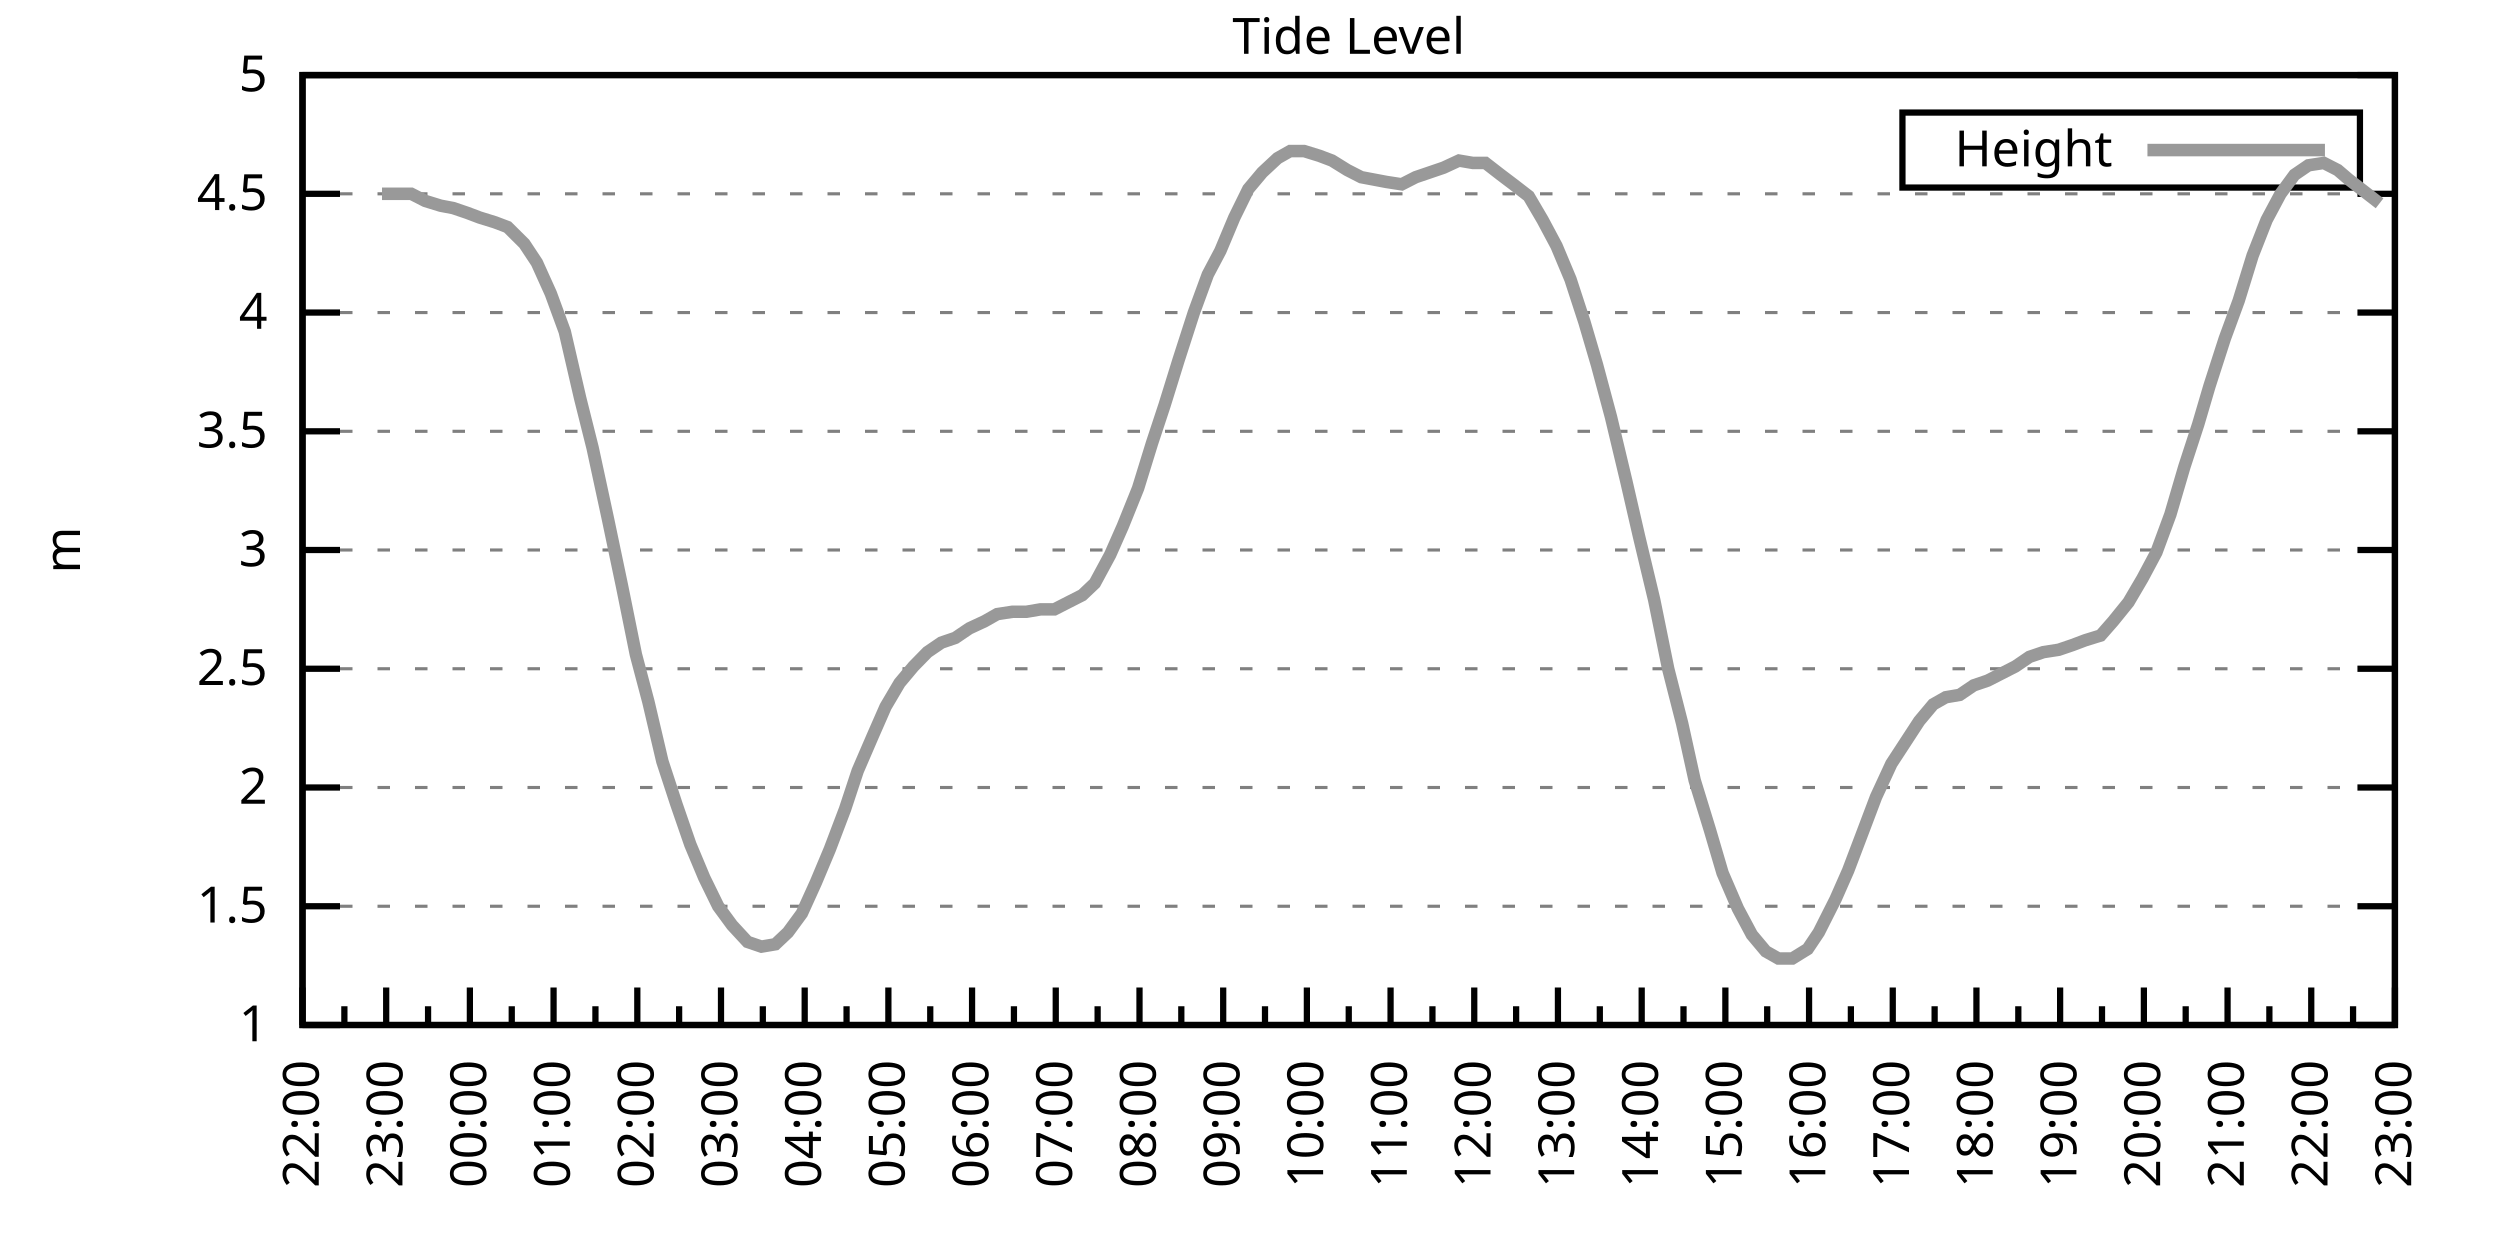
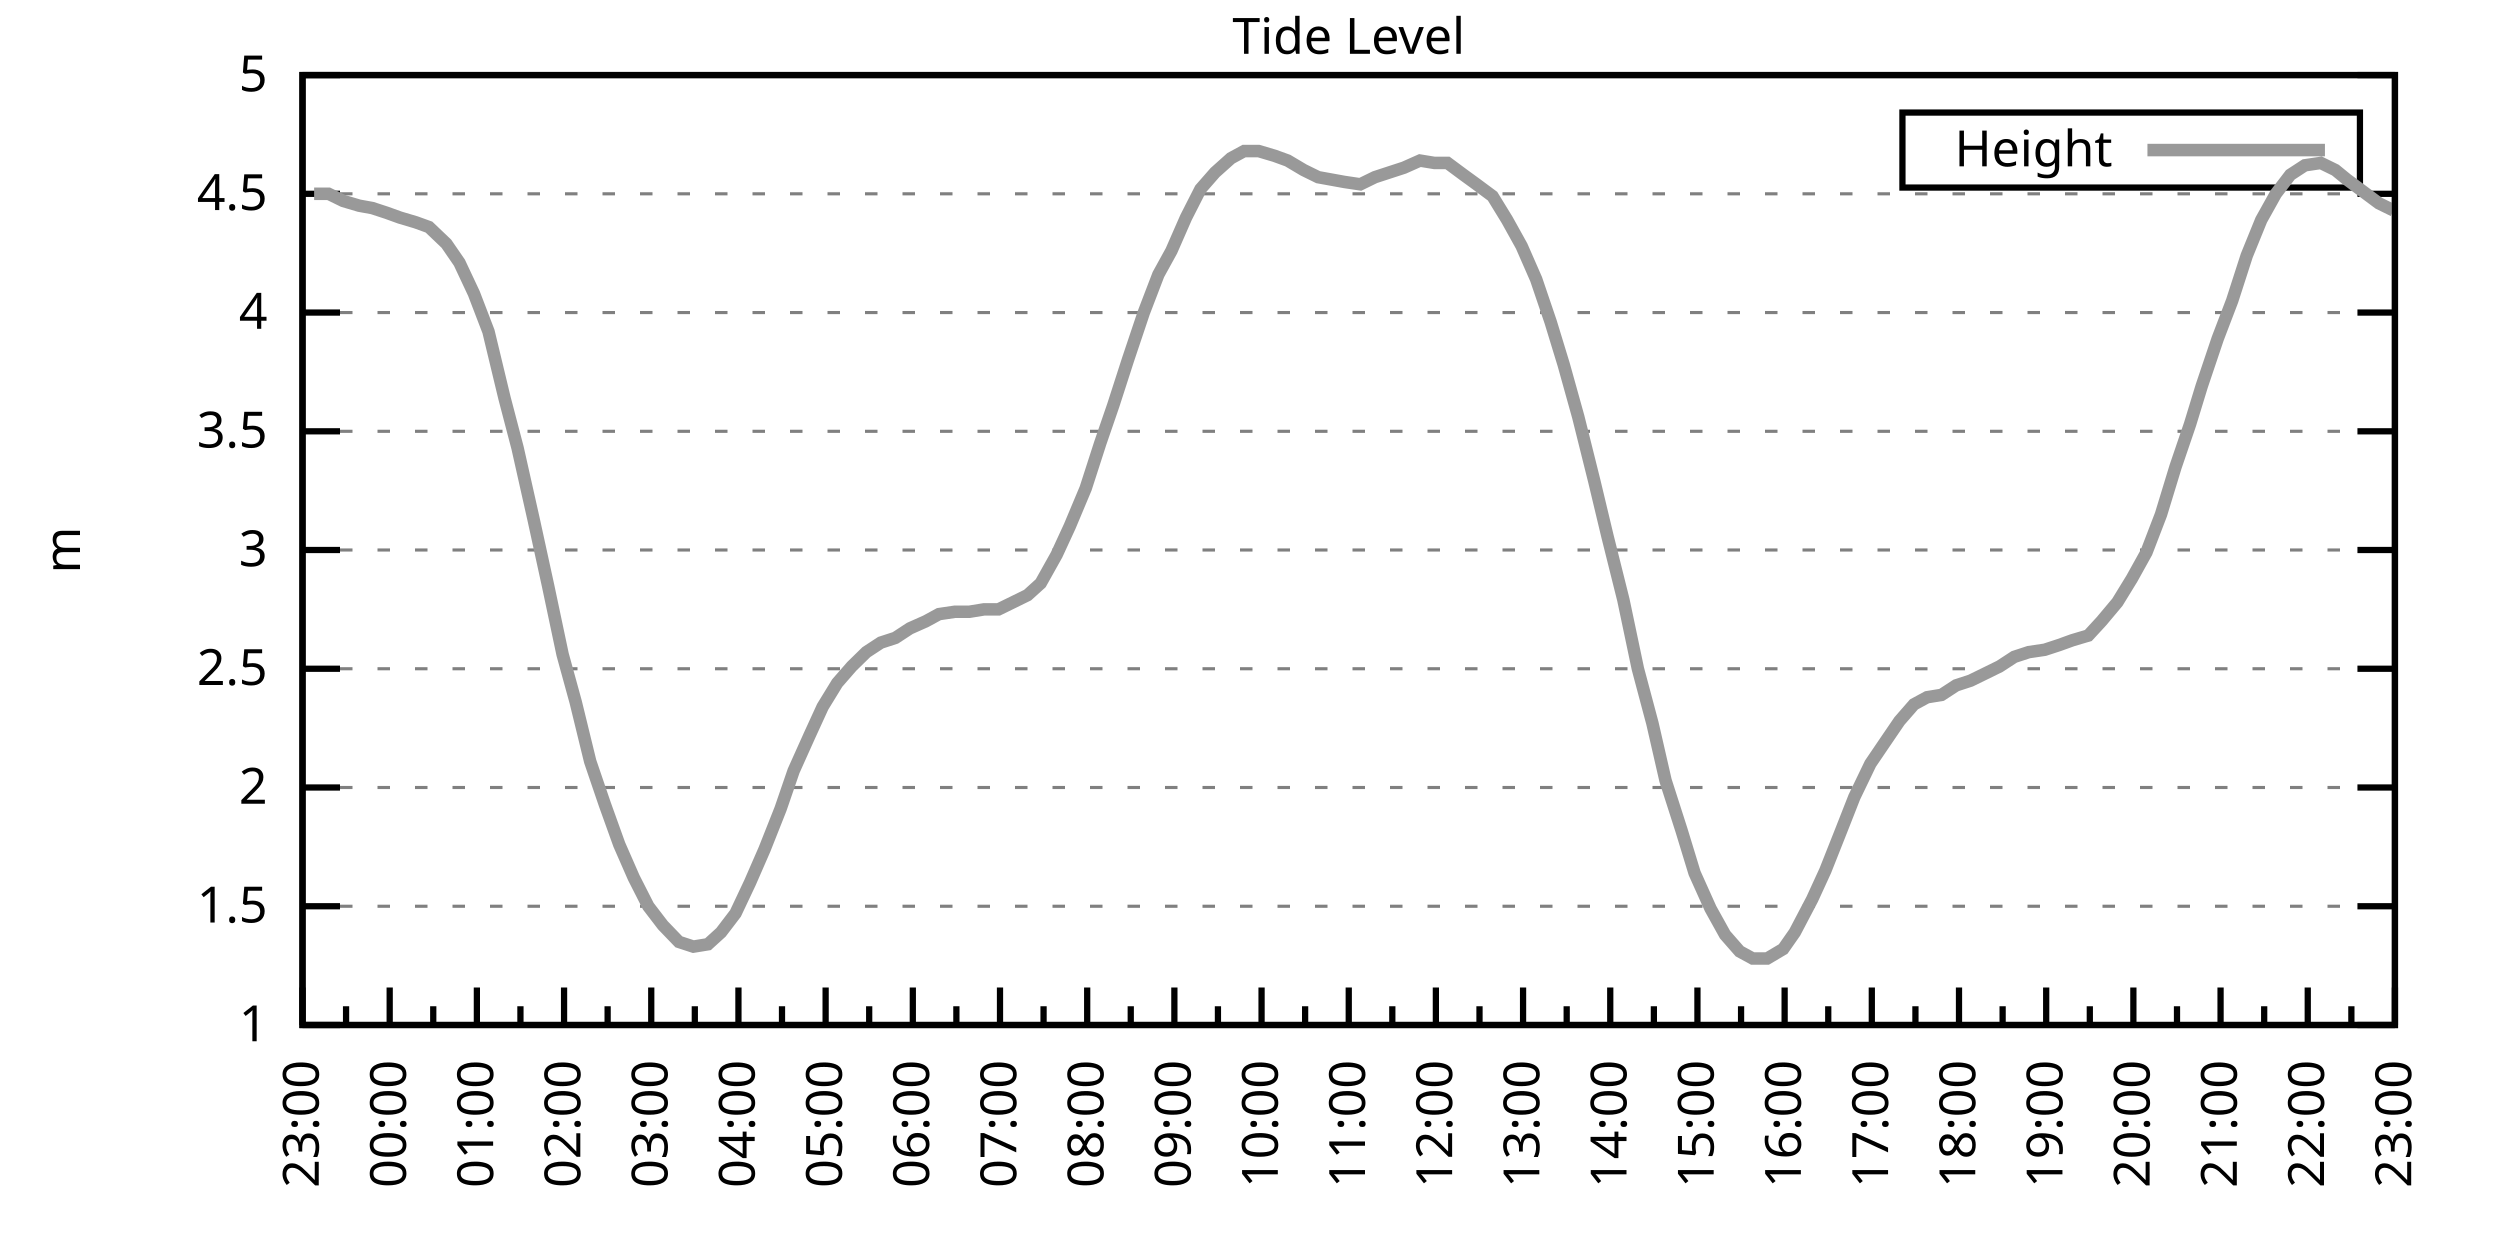
<svg xmlns="http://www.w3.org/2000/svg" xmlns:xlink="http://www.w3.org/1999/xlink" width="400" height="200" viewBox="0 0 400 200">
  <g id="gnuplot_canvas">
    <rect x="0" y="0" width="400" height="200" fill="none" />
    <defs>
      <circle id="gpDot" r="0.5" stroke-width="0.5" stroke="currentColor" />
      <path id="gpPt0" stroke-width="0.333" stroke="currentColor" d="M-1,0 h2 M0,-1 v2" />
      <path id="gpPt1" stroke-width="0.333" stroke="currentColor" d="M-1,-1 L1,1 M1,-1 L-1,1" />
      <path id="gpPt2" stroke-width="0.333" stroke="currentColor" d="M-1,0 L1,0 M0,-1 L0,1 M-1,-1 L1,1 M-1,1 L1,-1" />
      <rect id="gpPt3" stroke-width="0.333" stroke="currentColor" x="-1" y="-1" width="2" height="2" />
      <rect id="gpPt4" stroke-width="0.333" stroke="currentColor" fill="currentColor" x="-1" y="-1" width="2" height="2" />
      <circle id="gpPt5" stroke-width="0.333" stroke="currentColor" cx="0" cy="0" r="1" />
      <use xlink:href="#gpPt5" id="gpPt6" fill="currentColor" stroke="none" />
      <path id="gpPt7" stroke-width="0.333" stroke="currentColor" d="M0,-1.33 L-1.33,0.67 L1.33,0.67 z" />
      <use xlink:href="#gpPt7" id="gpPt8" fill="currentColor" stroke="none" />
      <use xlink:href="#gpPt7" id="gpPt9" stroke="currentColor" transform="rotate(180)" />
      <use xlink:href="#gpPt9" id="gpPt10" fill="currentColor" stroke="none" />
      <use xlink:href="#gpPt3" id="gpPt11" stroke="currentColor" transform="rotate(45)" />
      <use xlink:href="#gpPt11" id="gpPt12" fill="currentColor" stroke="none" />
      <path id="gpPt13" stroke-width="0.333" stroke="currentColor" d="M0,1.330 L1.265,0.411 L0.782,-1.067 L-0.782,-1.076 L-1.265,0.411 z" />
      <use xlink:href="#gpPt13" id="gpPt14" fill="currentColor" stroke="none" />
      <filter id="textbox" filterUnits="objectBoundingBox" x="0" y="0" height="1" width="1">
        <feFlood flood-color="white" flood-opacity="1" result="bgnd" />
        <feComposite in="SourceGraphic" in2="bgnd" operator="atop" />
      </filter>
      <filter id="greybox" filterUnits="objectBoundingBox" x="0" y="0" height="1" width="1">
        <feFlood flood-color="lightgrey" flood-opacity="1" result="grey" />
        <feComposite in="SourceGraphic" in2="grey" operator="atop" />
      </filter>
    </defs>
    <g fill="none" color="white" stroke="currentColor" stroke-width="1.00" stroke-linecap="butt" stroke-linejoin="miter">
</g>
    <g fill="none" color="black" stroke="currentColor" stroke-width="1.00" stroke-linecap="butt" stroke-linejoin="miter">
      <g stroke="none" shape-rendering="crispEdges">
        <polygon fill="rgb(255, 255, 255)" points="48.40,164.00 383.18,164.00 383.18,12.02 48.40,12.02 " />
      </g>
    </g>
    <g fill="none" color="black" stroke="currentColor" stroke-width="1.00" stroke-linecap="butt" stroke-linejoin="miter">
</g>
    <g fill="none" color="black" stroke="black" stroke-width="0.50" stroke-linecap="butt" stroke-linejoin="miter">
</g>
    <g fill="none" color="gray" stroke="currentColor" stroke-width="0.50" stroke-linecap="butt" stroke-linejoin="miter">
      <path stroke="gray" stroke-dasharray="2,4" class="gridline" d="M48.40,164.00 L383.19,164.00  " />
    </g>
    <g fill="none" color="gray" stroke="gray" stroke-width="1.00" stroke-linecap="butt" stroke-linejoin="miter">
</g>
    <g fill="none" color="black" stroke="currentColor" stroke-width="1.00" stroke-linecap="butt" stroke-linejoin="miter">
      <path stroke="black" d="M48.40,164.00 L54.40,164.00 M383.19,164.00 L377.19,164.00  " />
      <g transform="translate(42.80,166.60)" stroke="none" fill="black" font-family="Sans" font-size="8.00" text-anchor="end">
        <text>
          <tspan font-family="Sans"> 1</tspan>
        </text>
      </g>
    </g>
    <g fill="none" color="black" stroke="currentColor" stroke-width="1.00" stroke-linecap="butt" stroke-linejoin="miter">
</g>
    <g fill="none" color="black" stroke="black" stroke-width="0.50" stroke-linecap="butt" stroke-linejoin="miter">
</g>
    <g fill="none" color="gray" stroke="currentColor" stroke-width="0.50" stroke-linecap="butt" stroke-linejoin="miter">
      <path stroke="gray" stroke-dasharray="2,4" class="gridline" d="M48.40,145.00 L383.19,145.00  " />
    </g>
    <g fill="none" color="gray" stroke="gray" stroke-width="1.00" stroke-linecap="butt" stroke-linejoin="miter">
</g>
    <g fill="none" color="black" stroke="currentColor" stroke-width="1.00" stroke-linecap="butt" stroke-linejoin="miter">
      <path stroke="black" d="M48.40,145.00 L54.40,145.00 M383.19,145.00 L377.19,145.00  " />
      <g transform="translate(42.80,147.60)" stroke="none" fill="black" font-family="Sans" font-size="8.00" text-anchor="end">
        <text>
          <tspan font-family="Sans"> 1.5</tspan>
        </text>
      </g>
    </g>
    <g fill="none" color="black" stroke="currentColor" stroke-width="1.00" stroke-linecap="butt" stroke-linejoin="miter">
</g>
    <g fill="none" color="black" stroke="black" stroke-width="0.50" stroke-linecap="butt" stroke-linejoin="miter">
</g>
    <g fill="none" color="gray" stroke="currentColor" stroke-width="0.50" stroke-linecap="butt" stroke-linejoin="miter">
      <path stroke="gray" stroke-dasharray="2,4" class="gridline" d="M48.40,126.00 L383.19,126.00  " />
    </g>
    <g fill="none" color="gray" stroke="gray" stroke-width="1.00" stroke-linecap="butt" stroke-linejoin="miter">
</g>
    <g fill="none" color="black" stroke="currentColor" stroke-width="1.00" stroke-linecap="butt" stroke-linejoin="miter">
      <path stroke="black" d="M48.40,126.00 L54.40,126.00 M383.19,126.00 L377.19,126.00  " />
      <g transform="translate(42.80,128.60)" stroke="none" fill="black" font-family="Sans" font-size="8.00" text-anchor="end">
        <text>
          <tspan font-family="Sans"> 2</tspan>
        </text>
      </g>
    </g>
    <g fill="none" color="black" stroke="currentColor" stroke-width="1.00" stroke-linecap="butt" stroke-linejoin="miter">
</g>
    <g fill="none" color="black" stroke="black" stroke-width="0.50" stroke-linecap="butt" stroke-linejoin="miter">
</g>
    <g fill="none" color="gray" stroke="currentColor" stroke-width="0.50" stroke-linecap="butt" stroke-linejoin="miter">
      <path stroke="gray" stroke-dasharray="2,4" class="gridline" d="M48.40,107.00 L383.19,107.00  " />
    </g>
    <g fill="none" color="gray" stroke="gray" stroke-width="1.00" stroke-linecap="butt" stroke-linejoin="miter">
</g>
    <g fill="none" color="black" stroke="currentColor" stroke-width="1.00" stroke-linecap="butt" stroke-linejoin="miter">
      <path stroke="black" d="M48.40,107.00 L54.40,107.00 M383.19,107.00 L377.19,107.00  " />
      <g transform="translate(42.80,109.60)" stroke="none" fill="black" font-family="Sans" font-size="8.00" text-anchor="end">
        <text>
          <tspan font-family="Sans"> 2.5</tspan>
        </text>
      </g>
    </g>
    <g fill="none" color="black" stroke="currentColor" stroke-width="1.00" stroke-linecap="butt" stroke-linejoin="miter">
</g>
    <g fill="none" color="black" stroke="black" stroke-width="0.50" stroke-linecap="butt" stroke-linejoin="miter">
</g>
    <g fill="none" color="gray" stroke="currentColor" stroke-width="0.50" stroke-linecap="butt" stroke-linejoin="miter">
      <path stroke="gray" stroke-dasharray="2,4" class="gridline" d="M48.40,88.00 L383.19,88.00  " />
    </g>
    <g fill="none" color="gray" stroke="gray" stroke-width="1.00" stroke-linecap="butt" stroke-linejoin="miter">
</g>
    <g fill="none" color="black" stroke="currentColor" stroke-width="1.00" stroke-linecap="butt" stroke-linejoin="miter">
      <path stroke="black" d="M48.40,88.00 L54.40,88.00 M383.19,88.00 L377.19,88.00  " />
      <g transform="translate(42.80,90.60)" stroke="none" fill="black" font-family="Sans" font-size="8.00" text-anchor="end">
        <text>
          <tspan font-family="Sans"> 3</tspan>
        </text>
      </g>
    </g>
    <g fill="none" color="black" stroke="currentColor" stroke-width="1.00" stroke-linecap="butt" stroke-linejoin="miter">
</g>
    <g fill="none" color="black" stroke="black" stroke-width="0.50" stroke-linecap="butt" stroke-linejoin="miter">
</g>
    <g fill="none" color="gray" stroke="currentColor" stroke-width="0.50" stroke-linecap="butt" stroke-linejoin="miter">
      <path stroke="gray" stroke-dasharray="2,4" class="gridline" d="M48.40,69.01 L383.19,69.01  " />
    </g>
    <g fill="none" color="gray" stroke="gray" stroke-width="1.00" stroke-linecap="butt" stroke-linejoin="miter">
</g>
    <g fill="none" color="black" stroke="currentColor" stroke-width="1.00" stroke-linecap="butt" stroke-linejoin="miter">
      <path stroke="black" d="M48.40,69.01 L54.40,69.01 M383.19,69.01 L377.19,69.01  " />
      <g transform="translate(42.80,71.61)" stroke="none" fill="black" font-family="Sans" font-size="8.00" text-anchor="end">
        <text>
          <tspan font-family="Sans"> 3.5</tspan>
        </text>
      </g>
    </g>
    <g fill="none" color="black" stroke="currentColor" stroke-width="1.00" stroke-linecap="butt" stroke-linejoin="miter">
</g>
    <g fill="none" color="black" stroke="black" stroke-width="0.50" stroke-linecap="butt" stroke-linejoin="miter">
</g>
    <g fill="none" color="gray" stroke="currentColor" stroke-width="0.50" stroke-linecap="butt" stroke-linejoin="miter">
      <path stroke="gray" stroke-dasharray="2,4" class="gridline" d="M48.40,50.01 L383.19,50.01  " />
    </g>
    <g fill="none" color="gray" stroke="gray" stroke-width="1.00" stroke-linecap="butt" stroke-linejoin="miter">
</g>
    <g fill="none" color="black" stroke="currentColor" stroke-width="1.00" stroke-linecap="butt" stroke-linejoin="miter">
      <path stroke="black" d="M48.40,50.01 L54.40,50.01 M383.19,50.01 L377.19,50.01  " />
      <g transform="translate(42.80,52.61)" stroke="none" fill="black" font-family="Sans" font-size="8.00" text-anchor="end">
        <text>
          <tspan font-family="Sans"> 4</tspan>
        </text>
      </g>
    </g>
    <g fill="none" color="black" stroke="currentColor" stroke-width="1.00" stroke-linecap="butt" stroke-linejoin="miter">
</g>
    <g fill="none" color="black" stroke="black" stroke-width="0.50" stroke-linecap="butt" stroke-linejoin="miter">
</g>
    <g fill="none" color="gray" stroke="currentColor" stroke-width="0.50" stroke-linecap="butt" stroke-linejoin="miter">
      <path stroke="gray" stroke-dasharray="2,4" class="gridline" d="M48.40,31.01 L383.19,31.01  " />
    </g>
    <g fill="none" color="gray" stroke="gray" stroke-width="1.00" stroke-linecap="butt" stroke-linejoin="miter">
</g>
    <g fill="none" color="black" stroke="currentColor" stroke-width="1.00" stroke-linecap="butt" stroke-linejoin="miter">
      <path stroke="black" d="M48.40,31.01 L54.40,31.01 M383.19,31.01 L377.19,31.01  " />
      <g transform="translate(42.80,33.61)" stroke="none" fill="black" font-family="Sans" font-size="8.00" text-anchor="end">
        <text>
          <tspan font-family="Sans"> 4.5</tspan>
        </text>
      </g>
    </g>
    <g fill="none" color="black" stroke="currentColor" stroke-width="1.00" stroke-linecap="butt" stroke-linejoin="miter">
</g>
    <g fill="none" color="black" stroke="black" stroke-width="0.50" stroke-linecap="butt" stroke-linejoin="miter">
</g>
    <g fill="none" color="gray" stroke="currentColor" stroke-width="0.50" stroke-linecap="butt" stroke-linejoin="miter">
      <path stroke="gray" stroke-dasharray="2,4" class="gridline" d="M48.40,12.01 L383.19,12.01  " />
    </g>
    <g fill="none" color="gray" stroke="gray" stroke-width="1.00" stroke-linecap="butt" stroke-linejoin="miter">
</g>
    <g fill="none" color="black" stroke="currentColor" stroke-width="1.00" stroke-linecap="butt" stroke-linejoin="miter">
      <path stroke="black" d="M48.40,12.01 L54.40,12.01 M383.19,12.01 L377.19,12.01  " />
      <g transform="translate(42.80,14.61)" stroke="none" fill="black" font-family="Sans" font-size="8.00" text-anchor="end">
        <text>
          <tspan font-family="Sans"> 5</tspan>
        </text>
      </g>
    </g>
    <g fill="none" color="black" stroke="currentColor" stroke-width="1.00" stroke-linecap="butt" stroke-linejoin="miter">
      <path stroke="black" d="M48.40,164.00 L48.40,158.00  " />
      <g transform="translate(51.00,169.60) rotate(270)" stroke="none" fill="black" font-family="Sans" font-size="8.00" text-anchor="end">
        <text>
+           <tspan font-family="Sans">23:00</tspan>
+         </text>
+       </g>
+     </g>
+     <g fill="none" color="black" stroke="currentColor" stroke-width="1.00" stroke-linecap="butt" stroke-linejoin="miter">
+       <path stroke="black" d="M55.37,164.00 L55.37,161.00 M62.35,164.00 L62.35,158.00  " />
+       <g transform="translate(64.95,169.60) rotate(270)" stroke="none" fill="black" font-family="Sans" font-size="8.00" text-anchor="end">
+         <text>
+           <tspan font-family="Sans">00:00</tspan>
+         </text>
+       </g>
+     </g>
+     <g fill="none" color="black" stroke="currentColor" stroke-width="1.00" stroke-linecap="butt" stroke-linejoin="miter">
+       <path stroke="black" d="M69.32,164.00 L69.32,161.00 M76.30,164.00 L76.30,158.00  " />
+       <g transform="translate(78.90,169.60) rotate(270)" stroke="none" fill="black" font-family="Sans" font-size="8.00" text-anchor="end">
+         <text>
+           <tspan font-family="Sans">01:00</tspan>
+         </text>
+       </g>
+     </g>
+     <g fill="none" color="black" stroke="currentColor" stroke-width="1.00" stroke-linecap="butt" stroke-linejoin="miter">
+       <path stroke="black" d="M83.27,164.00 L83.27,161.00 M90.25,164.00 L90.25,158.00  " />
+       <g transform="translate(92.85,169.60) rotate(270)" stroke="none" fill="black" font-family="Sans" font-size="8.00" text-anchor="end">
+         <text>
+           <tspan font-family="Sans">02:00</tspan>
+         </text>
+       </g>
+     </g>
+     <g fill="none" color="black" stroke="currentColor" stroke-width="1.00" stroke-linecap="butt" stroke-linejoin="miter">
+       <path stroke="black" d="M97.22,164.00 L97.22,161.00 M104.20,164.00 L104.20,158.00  " />
+       <g transform="translate(106.80,169.60) rotate(270)" stroke="none" fill="black" font-family="Sans" font-size="8.00" text-anchor="end">
+         <text>
+           <tspan font-family="Sans">03:00</tspan>
+         </text>
+       </g>
+     </g>
+     <g fill="none" color="black" stroke="currentColor" stroke-width="1.00" stroke-linecap="butt" stroke-linejoin="miter">
+       <path stroke="black" d="M111.17,164.00 L111.17,161.00 M118.15,164.00 L118.15,158.00  " />
+       <g transform="translate(120.75,169.60) rotate(270)" stroke="none" fill="black" font-family="Sans" font-size="8.00" text-anchor="end">
+         <text>
+           <tspan font-family="Sans">04:00</tspan>
+         </text>
+       </g>
+     </g>
+     <g fill="none" color="black" stroke="currentColor" stroke-width="1.00" stroke-linecap="butt" stroke-linejoin="miter">
+       <path stroke="black" d="M125.12,164.00 L125.12,161.00 M132.10,164.00 L132.10,158.00  " />
+       <g transform="translate(134.70,169.60) rotate(270)" stroke="none" fill="black" font-family="Sans" font-size="8.00" text-anchor="end">
+         <text>
+           <tspan font-family="Sans">05:00</tspan>
+         </text>
+       </g>
+     </g>
+     <g fill="none" color="black" stroke="currentColor" stroke-width="1.00" stroke-linecap="butt" stroke-linejoin="miter">
+       <path stroke="black" d="M139.07,164.00 L139.07,161.00 M146.05,164.00 L146.05,158.00  " />
+       <g transform="translate(148.65,169.60) rotate(270)" stroke="none" fill="black" font-family="Sans" font-size="8.00" text-anchor="end">
+         <text>
+           <tspan font-family="Sans">06:00</tspan>
+         </text>
+       </g>
+     </g>
+     <g fill="none" color="black" stroke="currentColor" stroke-width="1.00" stroke-linecap="butt" stroke-linejoin="miter">
+       <path stroke="black" d="M153.02,164.00 L153.02,161.00 M160.00,164.00 L160.00,158.00  " />
+       <g transform="translate(162.60,169.60) rotate(270)" stroke="none" fill="black" font-family="Sans" font-size="8.00" text-anchor="end">
+         <text>
+           <tspan font-family="Sans">07:00</tspan>
+         </text>
+       </g>
+     </g>
+     <g fill="none" color="black" stroke="currentColor" stroke-width="1.00" stroke-linecap="butt" stroke-linejoin="miter">
+       <path stroke="black" d="M166.97,164.00 L166.97,161.00 M173.95,164.00 L173.95,158.00  " />
+       <g transform="translate(176.55,169.60) rotate(270)" stroke="none" fill="black" font-family="Sans" font-size="8.00" text-anchor="end">
+         <text>
+           <tspan font-family="Sans">08:00</tspan>
+         </text>
+       </g>
+     </g>
+     <g fill="none" color="black" stroke="currentColor" stroke-width="1.00" stroke-linecap="butt" stroke-linejoin="miter">
+       <path stroke="black" d="M180.92,164.00 L180.92,161.00 M187.90,164.00 L187.90,158.00  " />
+       <g transform="translate(190.50,169.60) rotate(270)" stroke="none" fill="black" font-family="Sans" font-size="8.00" text-anchor="end">
+         <text>
+           <tspan font-family="Sans">09:00</tspan>
+         </text>
+       </g>
+     </g>
+     <g fill="none" color="black" stroke="currentColor" stroke-width="1.00" stroke-linecap="butt" stroke-linejoin="miter">
+       <path stroke="black" d="M194.87,164.00 L194.87,161.00 M201.85,164.00 L201.85,158.00  " />
+       <g transform="translate(204.45,169.60) rotate(270)" stroke="none" fill="black" font-family="Sans" font-size="8.00" text-anchor="end">
+         <text>
+           <tspan font-family="Sans">10:00</tspan>
+         </text>
+       </g>
+     </g>
+     <g fill="none" color="black" stroke="currentColor" stroke-width="1.00" stroke-linecap="butt" stroke-linejoin="miter">
+       <path stroke="black" d="M208.82,164.00 L208.82,161.00 M215.80,164.00 L215.80,158.00  " />
+       <g transform="translate(218.40,169.60) rotate(270)" stroke="none" fill="black" font-family="Sans" font-size="8.00" text-anchor="end">
+         <text>
+           <tspan font-family="Sans">11:00</tspan>
+         </text>
+       </g>
+     </g>
+     <g fill="none" color="black" stroke="currentColor" stroke-width="1.00" stroke-linecap="butt" stroke-linejoin="miter">
+       <path stroke="black" d="M222.77,164.00 L222.77,161.00 M229.74,164.00 L229.74,158.00  " />
+       <g transform="translate(232.34,169.60) rotate(270)" stroke="none" fill="black" font-family="Sans" font-size="8.00" text-anchor="end">
+         <text>
+           <tspan font-family="Sans">12:00</tspan>
+         </text>
+       </g>
+     </g>
+     <g fill="none" color="black" stroke="currentColor" stroke-width="1.00" stroke-linecap="butt" stroke-linejoin="miter">
+       <path stroke="black" d="M236.72,164.00 L236.72,161.00 M243.69,164.00 L243.69,158.00  " />
+       <g transform="translate(246.29,169.60) rotate(270)" stroke="none" fill="black" font-family="Sans" font-size="8.00" text-anchor="end">
+         <text>
+           <tspan font-family="Sans">13:00</tspan>
+         </text>
+       </g>
+     </g>
+     <g fill="none" color="black" stroke="currentColor" stroke-width="1.00" stroke-linecap="butt" stroke-linejoin="miter">
+       <path stroke="black" d="M250.67,164.00 L250.67,161.00 M257.64,164.00 L257.64,158.00  " />
+       <g transform="translate(260.24,169.60) rotate(270)" stroke="none" fill="black" font-family="Sans" font-size="8.00" text-anchor="end">
+         <text>
+           <tspan font-family="Sans">14:00</tspan>
+         </text>
+       </g>
+     </g>
+     <g fill="none" color="black" stroke="currentColor" stroke-width="1.00" stroke-linecap="butt" stroke-linejoin="miter">
+       <path stroke="black" d="M264.62,164.00 L264.62,161.00 M271.59,164.00 L271.59,158.00  " />
+       <g transform="translate(274.19,169.60) rotate(270)" stroke="none" fill="black" font-family="Sans" font-size="8.00" text-anchor="end">
+         <text>
+           <tspan font-family="Sans">15:00</tspan>
+         </text>
+       </g>
+     </g>
+     <g fill="none" color="black" stroke="currentColor" stroke-width="1.00" stroke-linecap="butt" stroke-linejoin="miter">
+       <path stroke="black" d="M278.57,164.00 L278.57,161.00 M285.54,164.00 L285.54,158.00  " />
+       <g transform="translate(288.14,169.60) rotate(270)" stroke="none" fill="black" font-family="Sans" font-size="8.00" text-anchor="end">
+         <text>
+           <tspan font-family="Sans">16:00</tspan>
+         </text>
+       </g>
+     </g>
+     <g fill="none" color="black" stroke="currentColor" stroke-width="1.00" stroke-linecap="butt" stroke-linejoin="miter">
+       <path stroke="black" d="M292.52,164.00 L292.52,161.00 M299.49,164.00 L299.49,158.00  " />
+       <g transform="translate(302.09,169.60) rotate(270)" stroke="none" fill="black" font-family="Sans" font-size="8.00" text-anchor="end">
+         <text>
+           <tspan font-family="Sans">17:00</tspan>
+         </text>
+       </g>
+     </g>
+     <g fill="none" color="black" stroke="currentColor" stroke-width="1.00" stroke-linecap="butt" stroke-linejoin="miter">
+       <path stroke="black" d="M306.47,164.00 L306.47,161.00 M313.44,164.00 L313.44,158.00  " />
+       <g transform="translate(316.04,169.60) rotate(270)" stroke="none" fill="black" font-family="Sans" font-size="8.00" text-anchor="end">
+         <text>
+           <tspan font-family="Sans">18:00</tspan>
+         </text>
+       </g>
+     </g>
+     <g fill="none" color="black" stroke="currentColor" stroke-width="1.00" stroke-linecap="butt" stroke-linejoin="miter">
+       <path stroke="black" d="M320.42,164.00 L320.42,161.00 M327.39,164.00 L327.39,158.00  " />
+       <g transform="translate(329.99,169.60) rotate(270)" stroke="none" fill="black" font-family="Sans" font-size="8.00" text-anchor="end">
+         <text>
+           <tspan font-family="Sans">19:00</tspan>
+         </text>
+       </g>
+     </g>
+     <g fill="none" color="black" stroke="currentColor" stroke-width="1.00" stroke-linecap="butt" stroke-linejoin="miter">
+       <path stroke="black" d="M334.37,164.00 L334.37,161.00 M341.34,164.00 L341.34,158.00  " />
+       <g transform="translate(343.94,169.60) rotate(270)" stroke="none" fill="black" font-family="Sans" font-size="8.00" text-anchor="end">
+         <text>
+           <tspan font-family="Sans">20:00</tspan>
+         </text>
+       </g>
+     </g>
+     <g fill="none" color="black" stroke="currentColor" stroke-width="1.00" stroke-linecap="butt" stroke-linejoin="miter">
+       <path stroke="black" d="M348.32,164.00 L348.32,161.00 M355.29,164.00 L355.29,158.00  " />
+       <g transform="translate(357.89,169.60) rotate(270)" stroke="none" fill="black" font-family="Sans" font-size="8.00" text-anchor="end">
+         <text>
+           <tspan font-family="Sans">21:00</tspan>
+         </text>
+       </g>
+     </g>
+     <g fill="none" color="black" stroke="currentColor" stroke-width="1.00" stroke-linecap="butt" stroke-linejoin="miter">
+       <path stroke="black" d="M362.27,164.00 L362.27,161.00 M369.24,164.00 L369.24,158.00  " />
+       <g transform="translate(371.84,169.60) rotate(270)" stroke="none" fill="black" font-family="Sans" font-size="8.00" text-anchor="end">
+         <text>
          <tspan font-family="Sans">22:00</tspan>
        </text>
      </g>
    </g>
    <g fill="none" color="black" stroke="currentColor" stroke-width="1.00" stroke-linecap="butt" stroke-linejoin="miter">
-       <path stroke="black" d="M55.10,164.00 L55.10,161.00 M61.79,164.00 L61.79,158.00  " />
-       <g transform="translate(64.39,169.60) rotate(270)" stroke="none" fill="black" font-family="Sans" font-size="8.00" text-anchor="end">
-         <text>
-           <tspan font-family="Sans">23:00</tspan>
-         </text>
-       </g>
-     </g>
-     <g fill="none" color="black" stroke="currentColor" stroke-width="1.00" stroke-linecap="butt" stroke-linejoin="miter">
-       <path stroke="black" d="M68.49,164.00 L68.49,161.00 M75.18,164.00 L75.18,158.00  " />
-       <g transform="translate(77.78,169.60) rotate(270)" stroke="none" fill="black" font-family="Sans" font-size="8.00" text-anchor="end">
-         <text>
-           <tspan font-family="Sans">00:00</tspan>
-         </text>
-       </g>
-     </g>
-     <g fill="none" color="black" stroke="currentColor" stroke-width="1.00" stroke-linecap="butt" stroke-linejoin="miter">
-       <path stroke="black" d="M81.88,164.00 L81.88,161.00 M88.57,164.00 L88.57,158.00  " />
-       <g transform="translate(91.17,169.60) rotate(270)" stroke="none" fill="black" font-family="Sans" font-size="8.00" text-anchor="end">
-         <text>
-           <tspan font-family="Sans">01:00</tspan>
-         </text>
-       </g>
-     </g>
-     <g fill="none" color="black" stroke="currentColor" stroke-width="1.00" stroke-linecap="butt" stroke-linejoin="miter">
-       <path stroke="black" d="M95.27,164.00 L95.27,161.00 M101.97,164.00 L101.97,158.00  " />
-       <g transform="translate(104.57,169.60) rotate(270)" stroke="none" fill="black" font-family="Sans" font-size="8.00" text-anchor="end">
-         <text>
-           <tspan font-family="Sans">02:00</tspan>
-         </text>
-       </g>
-     </g>
-     <g fill="none" color="black" stroke="currentColor" stroke-width="1.00" stroke-linecap="butt" stroke-linejoin="miter">
-       <path stroke="black" d="M108.66,164.00 L108.66,161.00 M115.36,164.00 L115.36,158.00  " />
-       <g transform="translate(117.96,169.60) rotate(270)" stroke="none" fill="black" font-family="Sans" font-size="8.00" text-anchor="end">
-         <text>
-           <tspan font-family="Sans">03:00</tspan>
-         </text>
-       </g>
-     </g>
-     <g fill="none" color="black" stroke="currentColor" stroke-width="1.00" stroke-linecap="butt" stroke-linejoin="miter">
-       <path stroke="black" d="M122.05,164.00 L122.05,161.00 M128.75,164.00 L128.75,158.00  " />
-       <g transform="translate(131.35,169.60) rotate(270)" stroke="none" fill="black" font-family="Sans" font-size="8.00" text-anchor="end">
-         <text>
-           <tspan font-family="Sans">04:00</tspan>
-         </text>
-       </g>
-     </g>
-     <g fill="none" color="black" stroke="currentColor" stroke-width="1.00" stroke-linecap="butt" stroke-linejoin="miter">
-       <path stroke="black" d="M135.45,164.00 L135.45,161.00 M142.14,164.00 L142.14,158.00  " />
-       <g transform="translate(144.74,169.60) rotate(270)" stroke="none" fill="black" font-family="Sans" font-size="8.00" text-anchor="end">
-         <text>
-           <tspan font-family="Sans">05:00</tspan>
-         </text>
-       </g>
-     </g>
-     <g fill="none" color="black" stroke="currentColor" stroke-width="1.00" stroke-linecap="butt" stroke-linejoin="miter">
-       <path stroke="black" d="M148.84,164.00 L148.84,161.00 M155.53,164.00 L155.53,158.00  " />
-       <g transform="translate(158.13,169.60) rotate(270)" stroke="none" fill="black" font-family="Sans" font-size="8.00" text-anchor="end">
-         <text>
-           <tspan font-family="Sans">06:00</tspan>
-         </text>
-       </g>
-     </g>
-     <g fill="none" color="black" stroke="currentColor" stroke-width="1.00" stroke-linecap="butt" stroke-linejoin="miter">
-       <path stroke="black" d="M162.23,164.00 L162.23,161.00 M168.92,164.00 L168.92,158.00  " />
-       <g transform="translate(171.52,169.60) rotate(270)" stroke="none" fill="black" font-family="Sans" font-size="8.00" text-anchor="end">
-         <text>
-           <tspan font-family="Sans">07:00</tspan>
-         </text>
-       </g>
-     </g>
-     <g fill="none" color="black" stroke="currentColor" stroke-width="1.00" stroke-linecap="butt" stroke-linejoin="miter">
-       <path stroke="black" d="M175.62,164.00 L175.62,161.00 M182.32,164.00 L182.32,158.00  " />
-       <g transform="translate(184.92,169.60) rotate(270)" stroke="none" fill="black" font-family="Sans" font-size="8.00" text-anchor="end">
-         <text>
-           <tspan font-family="Sans">08:00</tspan>
-         </text>
-       </g>
-     </g>
-     <g fill="none" color="black" stroke="currentColor" stroke-width="1.00" stroke-linecap="butt" stroke-linejoin="miter">
-       <path stroke="black" d="M189.01,164.00 L189.01,161.00 M195.71,164.00 L195.71,158.00  " />
-       <g transform="translate(198.31,169.60) rotate(270)" stroke="none" fill="black" font-family="Sans" font-size="8.00" text-anchor="end">
-         <text>
-           <tspan font-family="Sans">09:00</tspan>
-         </text>
-       </g>
-     </g>
-     <g fill="none" color="black" stroke="currentColor" stroke-width="1.00" stroke-linecap="butt" stroke-linejoin="miter">
-       <path stroke="black" d="M202.40,164.00 L202.40,161.00 M209.10,164.00 L209.10,158.00  " />
-       <g transform="translate(211.70,169.60) rotate(270)" stroke="none" fill="black" font-family="Sans" font-size="8.00" text-anchor="end">
-         <text>
-           <tspan font-family="Sans">10:00</tspan>
-         </text>
-       </g>
-     </g>
-     <g fill="none" color="black" stroke="currentColor" stroke-width="1.00" stroke-linecap="butt" stroke-linejoin="miter">
-       <path stroke="black" d="M215.80,164.00 L215.80,161.00 M222.49,164.00 L222.49,158.00  " />
-       <g transform="translate(225.09,169.60) rotate(270)" stroke="none" fill="black" font-family="Sans" font-size="8.00" text-anchor="end">
-         <text>
-           <tspan font-family="Sans">11:00</tspan>
-         </text>
-       </g>
-     </g>
-     <g fill="none" color="black" stroke="currentColor" stroke-width="1.00" stroke-linecap="butt" stroke-linejoin="miter">
-       <path stroke="black" d="M229.19,164.00 L229.19,161.00 M235.88,164.00 L235.88,158.00  " />
-       <g transform="translate(238.48,169.60) rotate(270)" stroke="none" fill="black" font-family="Sans" font-size="8.00" text-anchor="end">
-         <text>
-           <tspan font-family="Sans">12:00</tspan>
-         </text>
-       </g>
-     </g>
-     <g fill="none" color="black" stroke="currentColor" stroke-width="1.00" stroke-linecap="butt" stroke-linejoin="miter">
-       <path stroke="black" d="M242.58,164.00 L242.58,161.00 M249.27,164.00 L249.27,158.00  " />
-       <g transform="translate(251.87,169.60) rotate(270)" stroke="none" fill="black" font-family="Sans" font-size="8.00" text-anchor="end">
-         <text>
-           <tspan font-family="Sans">13:00</tspan>
-         </text>
-       </g>
-     </g>
-     <g fill="none" color="black" stroke="currentColor" stroke-width="1.00" stroke-linecap="butt" stroke-linejoin="miter">
-       <path stroke="black" d="M255.97,164.00 L255.97,161.00 M262.67,164.00 L262.67,158.00  " />
-       <g transform="translate(265.27,169.60) rotate(270)" stroke="none" fill="black" font-family="Sans" font-size="8.00" text-anchor="end">
-         <text>
-           <tspan font-family="Sans">14:00</tspan>
-         </text>
-       </g>
-     </g>
-     <g fill="none" color="black" stroke="currentColor" stroke-width="1.00" stroke-linecap="butt" stroke-linejoin="miter">
-       <path stroke="black" d="M269.36,164.00 L269.36,161.00 M276.06,164.00 L276.06,158.00  " />
-       <g transform="translate(278.66,169.60) rotate(270)" stroke="none" fill="black" font-family="Sans" font-size="8.00" text-anchor="end">
-         <text>
-           <tspan font-family="Sans">15:00</tspan>
-         </text>
-       </g>
-     </g>
-     <g fill="none" color="black" stroke="currentColor" stroke-width="1.00" stroke-linecap="butt" stroke-linejoin="miter">
-       <path stroke="black" d="M282.75,164.00 L282.75,161.00 M289.45,164.00 L289.45,158.00  " />
-       <g transform="translate(292.05,169.60) rotate(270)" stroke="none" fill="black" font-family="Sans" font-size="8.00" text-anchor="end">
-         <text>
-           <tspan font-family="Sans">16:00</tspan>
-         </text>
-       </g>
-     </g>
-     <g fill="none" color="black" stroke="currentColor" stroke-width="1.00" stroke-linecap="butt" stroke-linejoin="miter">
-       <path stroke="black" d="M296.14,164.00 L296.14,161.00 M302.84,164.00 L302.84,158.00  " />
-       <g transform="translate(305.44,169.60) rotate(270)" stroke="none" fill="black" font-family="Sans" font-size="8.00" text-anchor="end">
-         <text>
-           <tspan font-family="Sans">17:00</tspan>
-         </text>
-       </g>
-     </g>
-     <g fill="none" color="black" stroke="currentColor" stroke-width="1.00" stroke-linecap="butt" stroke-linejoin="miter">
-       <path stroke="black" d="M309.54,164.00 L309.54,161.00 M316.23,164.00 L316.23,158.00  " />
-       <g transform="translate(318.83,169.60) rotate(270)" stroke="none" fill="black" font-family="Sans" font-size="8.00" text-anchor="end">
-         <text>
-           <tspan font-family="Sans">18:00</tspan>
-         </text>
-       </g>
-     </g>
-     <g fill="none" color="black" stroke="currentColor" stroke-width="1.00" stroke-linecap="butt" stroke-linejoin="miter">
-       <path stroke="black" d="M322.93,164.00 L322.93,161.00 M329.62,164.00 L329.62,158.00  " />
-       <g transform="translate(332.22,169.60) rotate(270)" stroke="none" fill="black" font-family="Sans" font-size="8.00" text-anchor="end">
-         <text>
-           <tspan font-family="Sans">19:00</tspan>
-         </text>
-       </g>
-     </g>
-     <g fill="none" color="black" stroke="currentColor" stroke-width="1.00" stroke-linecap="butt" stroke-linejoin="miter">
-       <path stroke="black" d="M336.32,164.00 L336.32,161.00 M343.02,164.00 L343.02,158.00  " />
-       <g transform="translate(345.62,169.60) rotate(270)" stroke="none" fill="black" font-family="Sans" font-size="8.00" text-anchor="end">
-         <text>
-           <tspan font-family="Sans">20:00</tspan>
-         </text>
-       </g>
-     </g>
-     <g fill="none" color="black" stroke="currentColor" stroke-width="1.00" stroke-linecap="butt" stroke-linejoin="miter">
-       <path stroke="black" d="M349.71,164.00 L349.71,161.00 M356.41,164.00 L356.41,158.00  " />
-       <g transform="translate(359.01,169.60) rotate(270)" stroke="none" fill="black" font-family="Sans" font-size="8.00" text-anchor="end">
-         <text>
-           <tspan font-family="Sans">21:00</tspan>
-         </text>
-       </g>
-     </g>
-     <g fill="none" color="black" stroke="currentColor" stroke-width="1.00" stroke-linecap="butt" stroke-linejoin="miter">
-       <path stroke="black" d="M363.10,164.00 L363.10,161.00 M369.80,164.00 L369.80,158.00  " />
-       <g transform="translate(372.40,169.60) rotate(270)" stroke="none" fill="black" font-family="Sans" font-size="8.00" text-anchor="end">
-         <text>
-           <tspan font-family="Sans">22:00</tspan>
-         </text>
-       </g>
-     </g>
-     <g fill="none" color="black" stroke="currentColor" stroke-width="1.00" stroke-linecap="butt" stroke-linejoin="miter">
-       <path stroke="black" d="M376.49,164.00 L376.49,161.00 M383.19,164.00 L383.19,158.00  " />
+       <path stroke="black" d="M376.22,164.00 L376.22,161.00 M383.19,164.00 L383.19,158.00  " />
      <g transform="translate(385.79,169.60) rotate(270)" stroke="none" fill="black" font-family="Sans" font-size="8.00" text-anchor="end">
        <text>
          <tspan font-family="Sans">23:00</tspan>
        </text>
      </g>
    </g>
    <g fill="none" color="black" stroke="currentColor" stroke-width="1.00" stroke-linecap="butt" stroke-linejoin="miter">
</g>
    <g fill="none" color="black" stroke="currentColor" stroke-width="1.00" stroke-linecap="butt" stroke-linejoin="miter">
      <path stroke="black" d="M48.40,12.01 L48.40,164.00 L383.19,164.00 L383.19,12.01 L48.40,12.01 Z  " />
    </g>
    <g fill="none" color="black" stroke="currentColor" stroke-width="1.00" stroke-linecap="butt" stroke-linejoin="miter">
      <g transform="translate(12.80,88.01) rotate(270)" stroke="none" fill="black" font-family="Sans" font-size="8.00" text-anchor="middle">
        <text>
          <tspan font-family="Sans">m</tspan>
        </text>
      </g>
    </g>
    <g fill="none" color="black" stroke="currentColor" stroke-width="1.00" stroke-linecap="butt" stroke-linejoin="miter">
</g>
    <g fill="none" color="black" stroke="currentColor" stroke-width="1.00" stroke-linecap="butt" stroke-linejoin="miter">
      <path stroke="black" d="M304.39,30.01 L304.39,18.01 L377.59,18.01 L377.59,30.01 L304.39,30.01 Z  " />
    </g>
    <g id="Tide_level_plot_1">
      <g fill="none" color="white" stroke="black" stroke-width="2.00" stroke-linecap="butt" stroke-linejoin="miter">
</g>
      <g fill="none" color="black" stroke="currentColor" stroke-width="2.00" stroke-linecap="butt" stroke-linejoin="miter">
        <g transform="translate(337.99,26.61)" stroke="none" fill="black" font-family="Sans" font-size="8.00" text-anchor="end">
          <text>
            <tspan font-family="Sans">Height</tspan>
          </text>
        </g>
      </g>
      <g fill="none" color="black" stroke="currentColor" stroke-width="2.00" stroke-linecap="butt" stroke-linejoin="miter">
-         <path stroke="rgb(153, 153, 153)" d="M343.59,24.01 L371.99,24.01 M61.12,31.01 L63.58,31.01 L65.81,31.01 L68.04,32.15 L70.50,32.91 L72.50,33.29   L74.74,34.05 L76.75,34.81 L79.20,35.57 L81.21,36.33 L83.89,38.99 L85.90,42.03 L88.13,46.97 L90.36,53.05   L92.82,63.69 L94.82,71.67 L97.28,83.07 L99.51,93.70 L101.74,104.72 L103.75,112.32 L105.98,121.82 L108.22,128.66   L110.45,135.12 L112.68,140.44 L114.91,145.00 L117.14,148.04 L119.60,150.70 L121.83,151.46 L124.06,151.08 L126.07,149.18   L128.30,146.14 L130.54,141.20 L132.77,135.88 L135.22,129.42 L137.23,123.34 L139.69,117.64 L141.69,113.08 L143.93,109.28   L146.16,106.62 L148.39,104.34 L150.62,102.82 L152.85,102.06 L155.09,100.54 L157.54,99.40 L159.55,98.26 L162.01,97.88   L164.24,97.88 L166.47,97.50 L168.70,97.50 L170.93,96.36 L173.17,95.22 L175.17,93.32 L177.63,88.76 L179.64,84.21   L182.09,78.13 L184.32,70.91 L186.33,64.83 L188.57,57.61 L191.02,50.01 L193.25,43.93 L195.26,40.13 L197.49,34.81   L199.73,30.25 L201.96,27.59 L204.41,25.31 L206.42,24.17 L208.65,24.17 L211.11,24.93 L213.12,25.69 L215.57,27.21   L217.80,28.35 L219.81,28.73 L221.82,29.11 L224.28,29.49 L226.51,28.35 L228.74,27.59 L230.97,26.83 L233.43,25.69   L235.66,26.07 L237.67,26.07 L240.12,27.97 L242.13,29.49 L244.59,31.39 L246.82,35.19 L249.05,39.37 L251.28,44.69   L253.51,51.53 L255.52,58.37 L257.76,66.73 L260.21,76.99 L262.22,85.73 L264.67,95.98 L266.91,107.00 L269.14,115.74   L271.15,124.86 L273.60,132.84 L275.61,139.68 L278.07,145.38 L280.30,149.56 L282.53,152.22 L284.54,153.36 L286.77,153.36   L289.23,151.84 L291.01,149.18 L293.69,143.86 L295.70,139.30 L298.15,132.84 L300.16,127.52 L302.62,122.20 L304.85,118.78   L307.08,115.36 L309.31,112.70 L311.32,111.56 L313.55,111.18 L315.79,109.66 L318.02,108.90 L320.25,107.76 L322.48,106.62   L324.71,105.10 L326.95,104.34 L329.40,103.96 L331.63,103.20 L333.64,102.44 L336.10,101.68 L338.10,99.40 L340.56,96.36   L342.79,92.56 L345.02,88.38 L347.26,82.31 L349.49,74.71 L351.72,67.87 L353.51,61.79 L355.96,54.19 L358.19,48.11   L360.42,40.89 L362.66,35.19 L364.89,31.01 L367.12,27.97 L369.35,26.45 L371.81,26.07 L374.04,27.21 L375.82,28.73   L378.28,30.63 L380.73,32.53  " />
+         <path stroke="rgb(153, 153, 153)" d="M343.59,24.01 L371.99,24.01 M50.26,31.01 L52.58,31.01 L54.91,32.15 L57.47,32.91 L59.56,33.29 L61.88,34.05   L63.98,34.81 L66.53,35.57 L68.63,36.33 L71.42,38.99 L73.51,42.03 L75.83,46.97 L78.16,53.05 L80.72,63.69   L82.81,71.67 L85.37,83.07 L87.69,93.70 L90.02,104.72 L92.11,112.32 L94.43,121.82 L96.76,128.66 L99.08,135.12   L101.41,140.44 L103.73,145.00 L106.06,148.04 L108.62,150.70 L110.94,151.46 L113.27,151.08 L115.36,149.18 L117.68,146.14   L120.01,141.20 L122.33,135.88 L124.89,129.42 L126.98,123.34 L129.54,117.64 L131.63,113.08 L133.96,109.28 L136.28,106.62   L138.61,104.34 L140.93,102.82 L143.26,102.06 L145.58,100.54 L148.14,99.40 L150.23,98.26 L152.79,97.88 L155.11,97.88   L157.44,97.50 L159.76,97.50 L162.09,96.36 L164.41,95.22 L166.51,93.32 L169.06,88.76 L171.16,84.21 L173.71,78.13   L176.04,70.91 L178.13,64.83 L180.46,57.61 L183.01,50.01 L185.34,43.93 L187.43,40.13 L189.76,34.81 L192.08,30.25   L194.41,27.59 L196.96,25.31 L199.06,24.17 L201.38,24.17 L203.94,24.93 L206.03,25.69 L208.59,27.21 L210.91,28.35   L213.01,28.73 L215.10,29.11 L217.65,29.49 L219.98,28.35 L222.30,27.59 L224.63,26.83 L227.19,25.69 L229.51,26.07   L231.60,26.07 L234.16,27.97 L236.25,29.49 L238.81,31.39 L241.14,35.19 L243.46,39.37 L245.79,44.69 L248.11,51.53   L250.20,58.37 L252.53,66.73 L255.09,76.99 L257.18,85.73 L259.74,95.98 L262.06,107.00 L264.39,115.74 L266.48,124.86   L269.04,132.84 L271.13,139.68 L273.69,145.38 L276.01,149.56 L278.34,152.22 L280.43,153.36 L282.75,153.36 L285.31,151.84   L287.17,149.18 L289.96,143.86 L292.05,139.30 L294.61,132.84 L296.70,127.52 L299.26,122.20 L301.58,118.78 L303.91,115.36   L306.23,112.70 L308.33,111.56 L310.65,111.18 L312.98,109.66 L315.30,108.90 L317.63,107.76 L319.95,106.62 L322.28,105.10   L324.60,104.34 L327.16,103.96 L329.48,103.20 L331.58,102.44 L334.13,101.68 L336.23,99.40 L338.78,96.36 L341.11,92.56   L343.43,88.38 L345.76,82.31 L348.08,74.71 L350.41,67.87 L352.27,61.79 L354.83,54.19 L357.15,48.11 L359.48,40.89   L361.80,35.19 L364.13,31.01 L366.45,27.97 L368.78,26.45 L371.33,26.07 L373.66,27.21 L375.52,28.73 L378.08,30.63   L380.63,32.53 L382.96,33.67  " />
      </g>
    </g>
    <g fill="none" color="black" stroke="currentColor" stroke-width="2.00" stroke-linecap="butt" stroke-linejoin="miter">
</g>
    <g fill="none" color="black" stroke="black" stroke-width="1.00" stroke-linecap="butt" stroke-linejoin="miter">
</g>
    <g fill="none" color="black" stroke="currentColor" stroke-width="1.00" stroke-linecap="butt" stroke-linejoin="miter">
      <path stroke="black" d="M48.40,12.01 L48.40,164.00 L383.19,164.00 L383.19,12.01 L48.40,12.01 Z  " />
    </g>
    <g fill="none" color="black" stroke="currentColor" stroke-width="1.00" stroke-linecap="butt" stroke-linejoin="miter">
      <g transform="translate(215.79,8.61)" stroke="none" fill="black" font-family="Sans" font-size="8.00" text-anchor="middle">
        <text>
          <tspan font-family="Sans">Tide Level</tspan>
        </text>
      </g>
    </g>
    <g fill="none" color="black" stroke="currentColor" stroke-width="1.00" stroke-linecap="butt" stroke-linejoin="miter">
</g>
  </g>
</svg>
